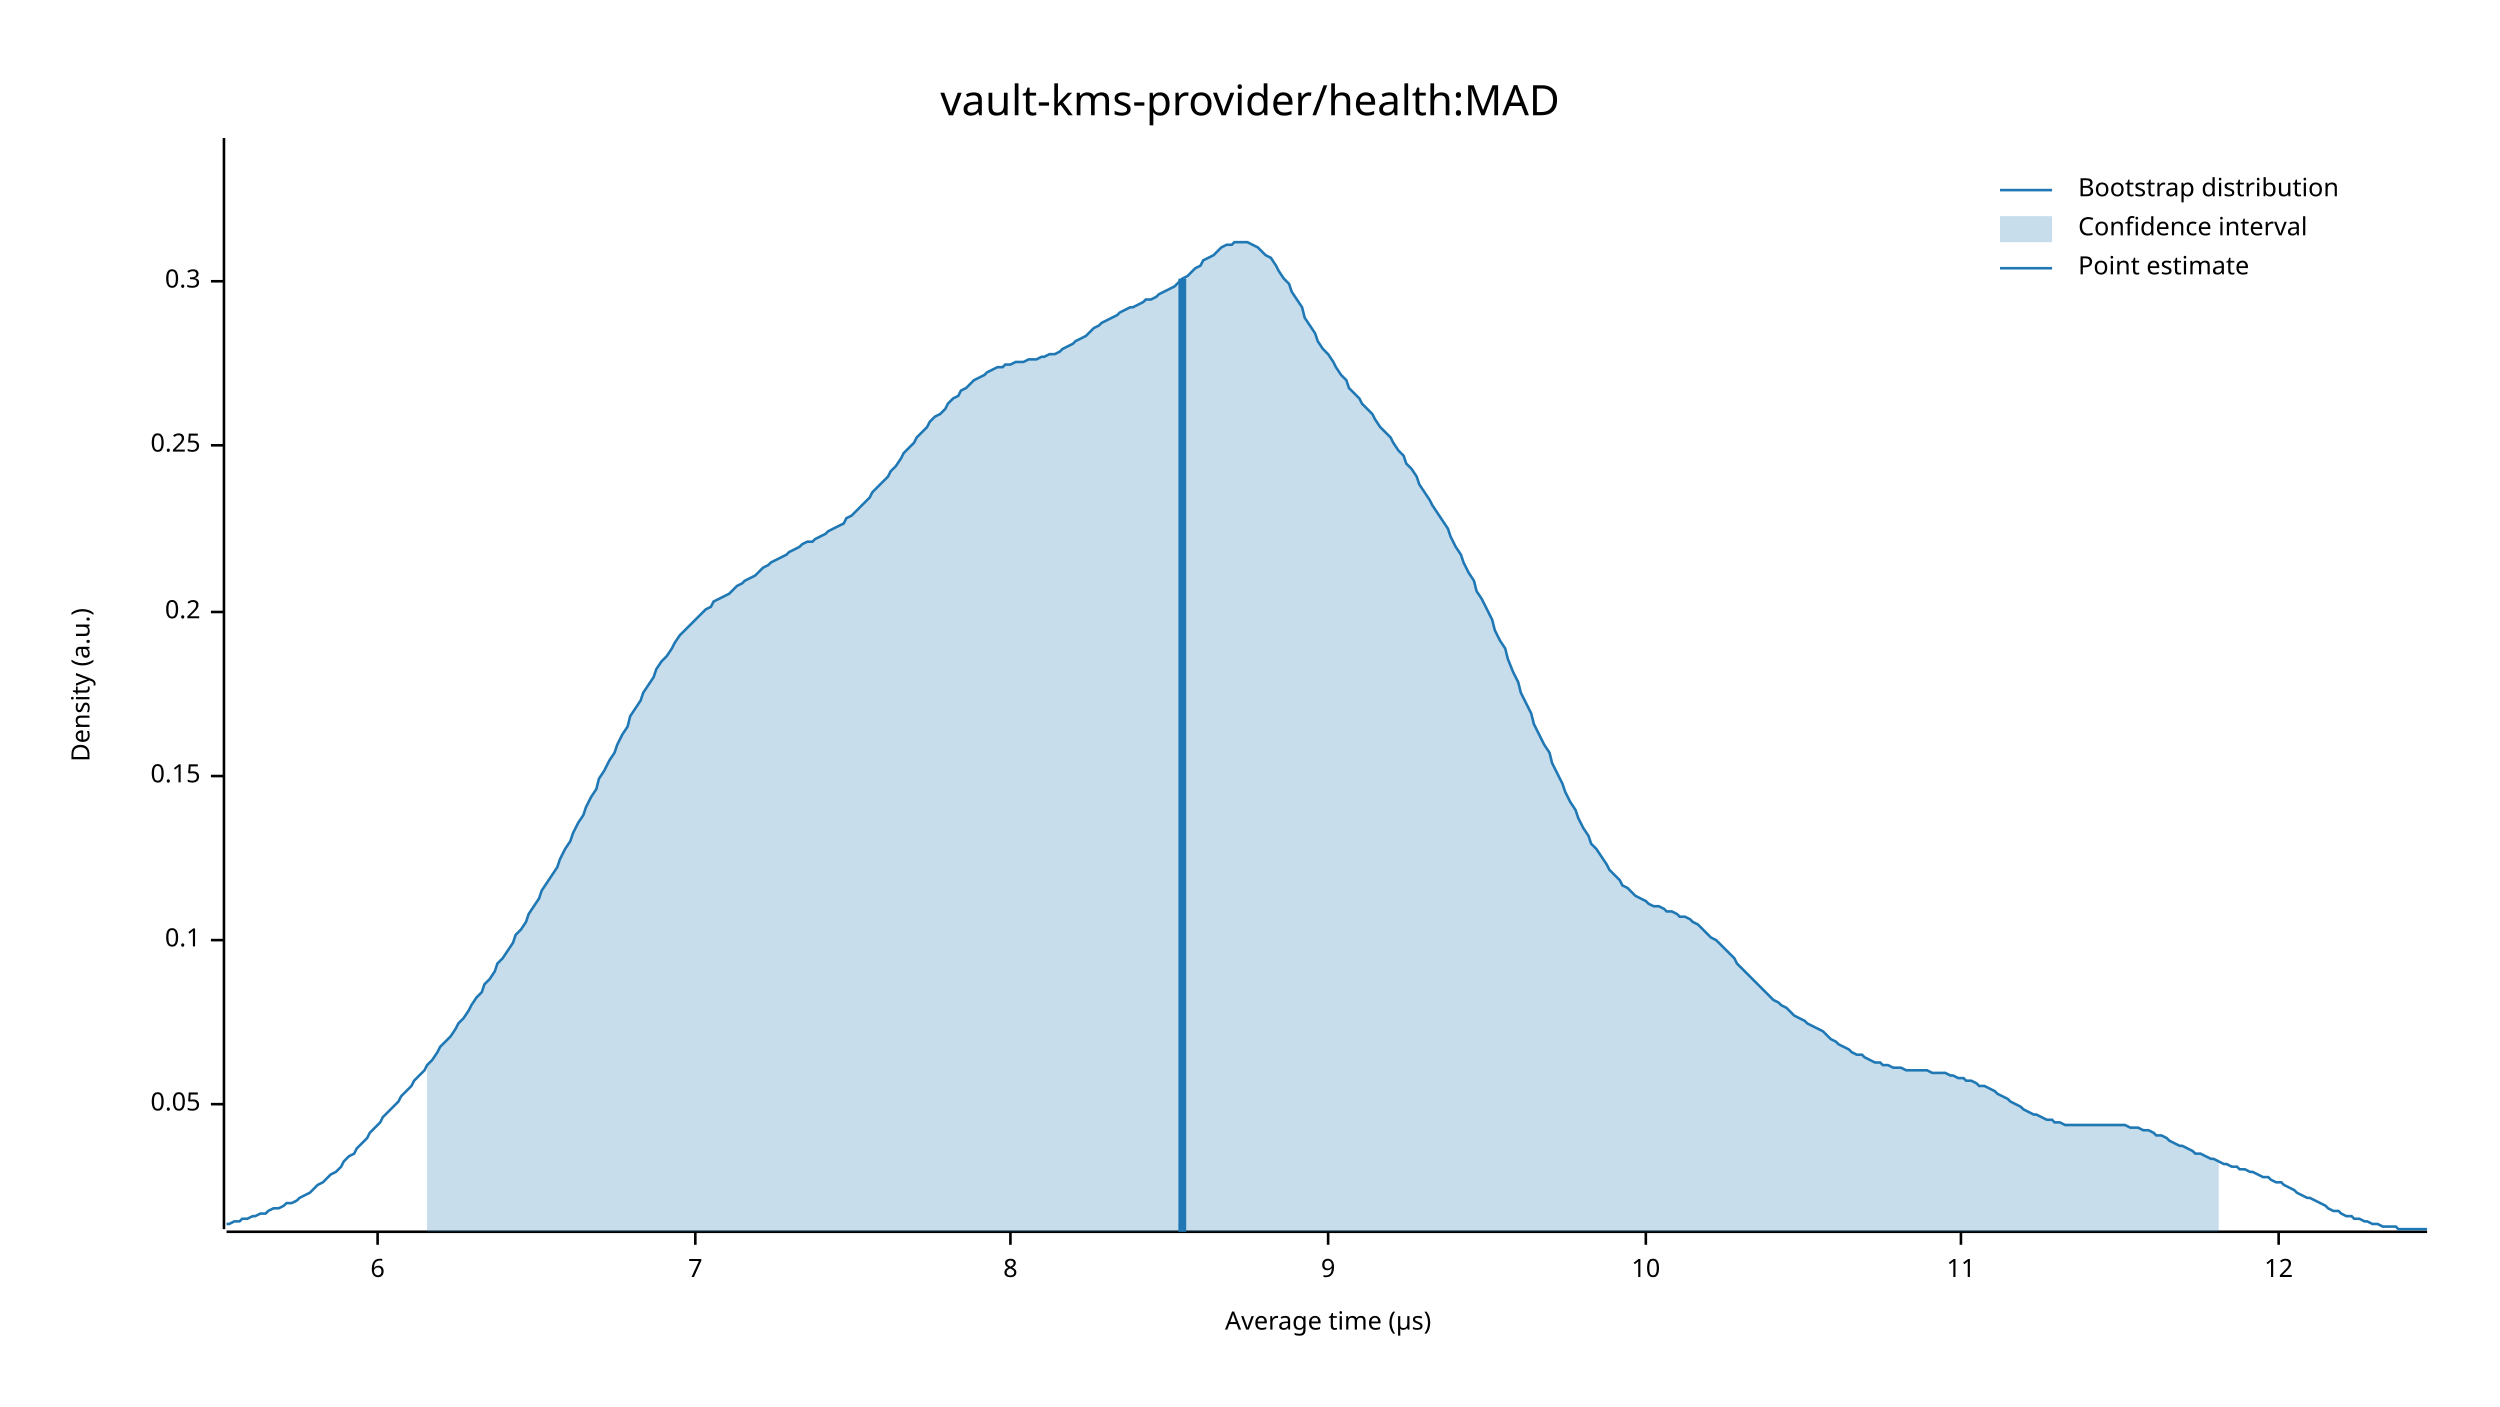
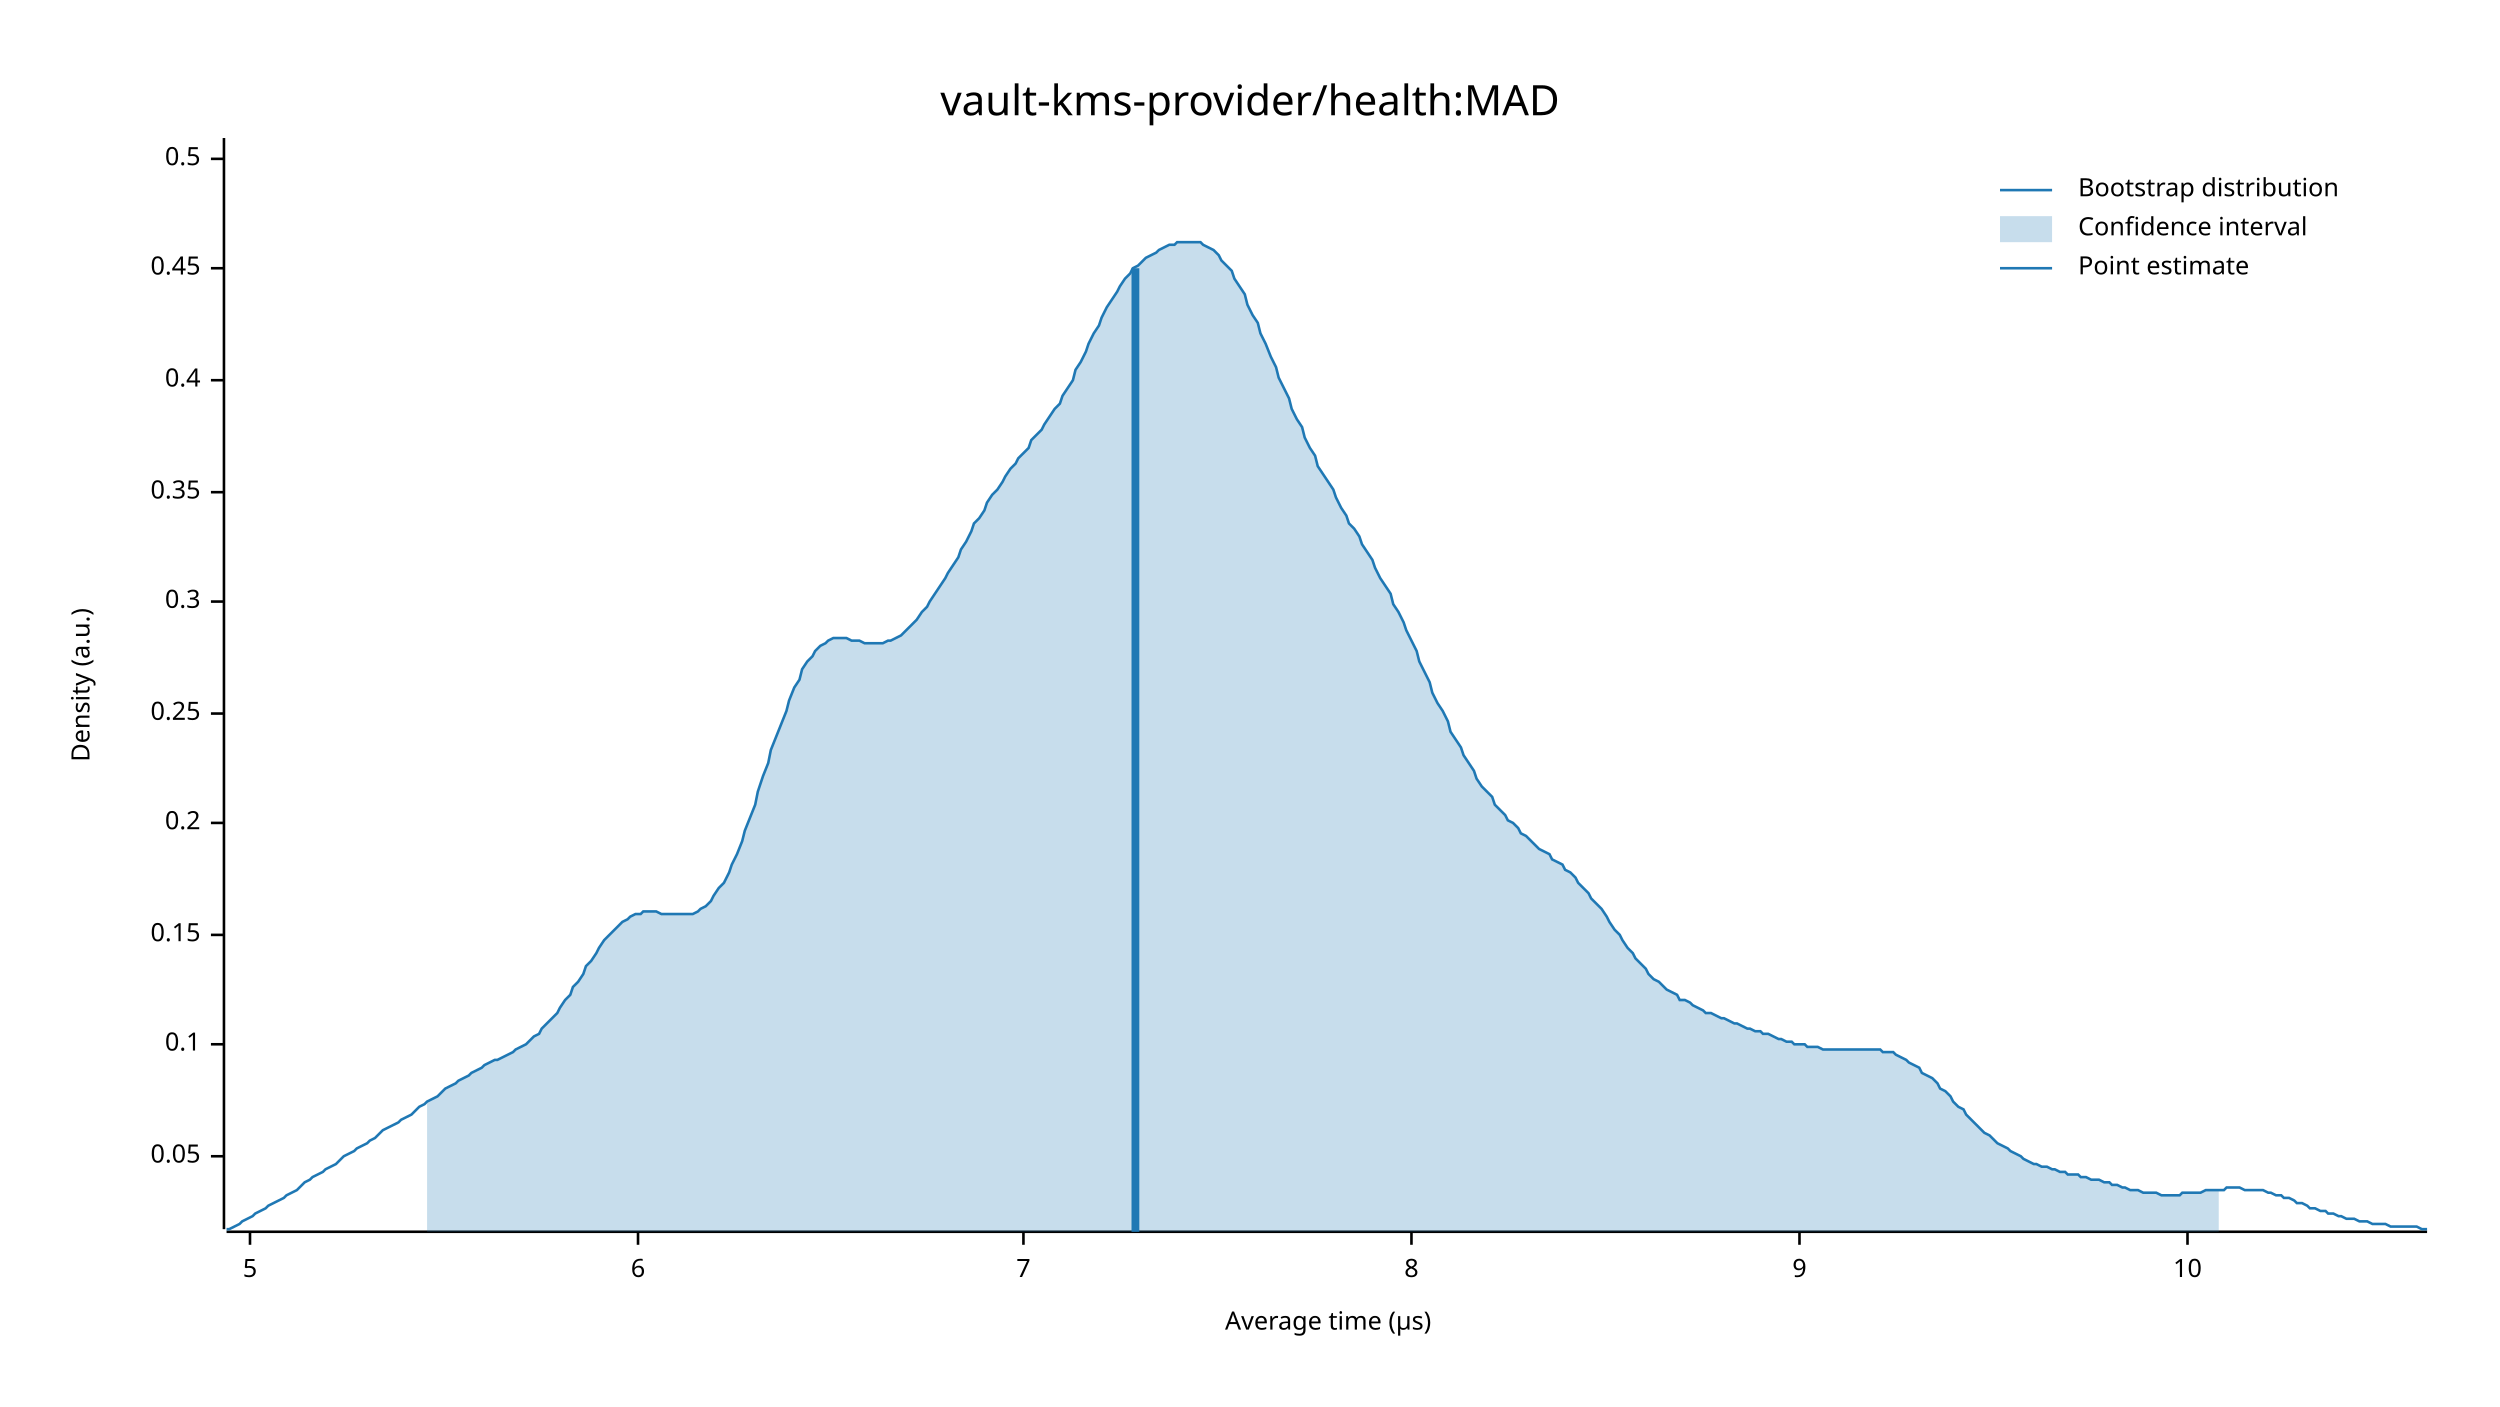
<svg xmlns="http://www.w3.org/2000/svg" width="960" height="540" viewBox="0 0 960 540">
  <text x="480" y="32" dy="0.76em" text-anchor="middle" font-family="sans-serif" font-size="16.129" opacity="1" fill="#000000">
vault-kms-provider/health:MAD
</text>
  <text x="27" y="263" dy="0.76em" text-anchor="middle" font-family="sans-serif" font-size="9.677" opacity="1" fill="#000000" transform="rotate(270, 27, 263)">
Density (a.u.)
</text>
  <text x="510" y="513" dy="-0.5ex" text-anchor="middle" font-family="sans-serif" font-size="9.677" opacity="1" fill="#000000">
Average time (µs)
</text>
  <polyline fill="none" opacity="1" stroke="#000000" stroke-width="1" points="86,53 86,472 " />
-   <text x="77" y="424" dy="0.5ex" text-anchor="end" font-family="sans-serif" font-size="9.677" opacity="1" fill="#000000">
+   <text x="77" y="444" dy="0.5ex" text-anchor="end" font-family="sans-serif" font-size="9.677" opacity="1" fill="#000000">
0.05
</text>
-   <polyline fill="none" opacity="1" stroke="#000000" stroke-width="1" points="81,424 86,424 " />
-   <text x="77" y="361" dy="0.5ex" text-anchor="end" font-family="sans-serif" font-size="9.677" opacity="1" fill="#000000">
+   <polyline fill="none" opacity="1" stroke="#000000" stroke-width="1" points="81,444 86,444 " />
+   <text x="77" y="401" dy="0.5ex" text-anchor="end" font-family="sans-serif" font-size="9.677" opacity="1" fill="#000000">
0.1
</text>
-   <polyline fill="none" opacity="1" stroke="#000000" stroke-width="1" points="81,361 86,361 " />
-   <text x="77" y="298" dy="0.5ex" text-anchor="end" font-family="sans-serif" font-size="9.677" opacity="1" fill="#000000">
+   <polyline fill="none" opacity="1" stroke="#000000" stroke-width="1" points="81,401 86,401 " />
+   <text x="77" y="359" dy="0.5ex" text-anchor="end" font-family="sans-serif" font-size="9.677" opacity="1" fill="#000000">
0.15
</text>
-   <polyline fill="none" opacity="1" stroke="#000000" stroke-width="1" points="81,298 86,298 " />
-   <text x="77" y="235" dy="0.5ex" text-anchor="end" font-family="sans-serif" font-size="9.677" opacity="1" fill="#000000">
+   <polyline fill="none" opacity="1" stroke="#000000" stroke-width="1" points="81,359 86,359 " />
+   <text x="77" y="316" dy="0.5ex" text-anchor="end" font-family="sans-serif" font-size="9.677" opacity="1" fill="#000000">
0.2
</text>
-   <polyline fill="none" opacity="1" stroke="#000000" stroke-width="1" points="81,235 86,235 " />
-   <text x="77" y="171" dy="0.5ex" text-anchor="end" font-family="sans-serif" font-size="9.677" opacity="1" fill="#000000">
+   <polyline fill="none" opacity="1" stroke="#000000" stroke-width="1" points="81,316 86,316 " />
+   <text x="77" y="274" dy="0.5ex" text-anchor="end" font-family="sans-serif" font-size="9.677" opacity="1" fill="#000000">
0.25
</text>
-   <polyline fill="none" opacity="1" stroke="#000000" stroke-width="1" points="81,171 86,171 " />
-   <text x="77" y="108" dy="0.5ex" text-anchor="end" font-family="sans-serif" font-size="9.677" opacity="1" fill="#000000">
+   <polyline fill="none" opacity="1" stroke="#000000" stroke-width="1" points="81,274 86,274 " />
+   <text x="77" y="231" dy="0.5ex" text-anchor="end" font-family="sans-serif" font-size="9.677" opacity="1" fill="#000000">
0.3
</text>
-   <polyline fill="none" opacity="1" stroke="#000000" stroke-width="1" points="81,108 86,108 " />
+   <polyline fill="none" opacity="1" stroke="#000000" stroke-width="1" points="81,231 86,231 " />
+   <text x="77" y="189" dy="0.5ex" text-anchor="end" font-family="sans-serif" font-size="9.677" opacity="1" fill="#000000">
+ 0.35
+ </text>
+   <polyline fill="none" opacity="1" stroke="#000000" stroke-width="1" points="81,189 86,189 " />
+   <text x="77" y="146" dy="0.5ex" text-anchor="end" font-family="sans-serif" font-size="9.677" opacity="1" fill="#000000">
+ 0.4
+ </text>
+   <polyline fill="none" opacity="1" stroke="#000000" stroke-width="1" points="81,146 86,146 " />
+   <text x="77" y="103" dy="0.5ex" text-anchor="end" font-family="sans-serif" font-size="9.677" opacity="1" fill="#000000">
+ 0.45
+ </text>
+   <polyline fill="none" opacity="1" stroke="#000000" stroke-width="1" points="81,103 86,103 " />
+   <text x="77" y="61" dy="0.5ex" text-anchor="end" font-family="sans-serif" font-size="9.677" opacity="1" fill="#000000">
+ 0.5
+ </text>
+   <polyline fill="none" opacity="1" stroke="#000000" stroke-width="1" points="81,61 86,61 " />
  <polyline fill="none" opacity="1" stroke="#000000" stroke-width="1" points="87,473 932,473 " />
-   <text x="145" y="483" dy="0.76em" text-anchor="middle" font-family="sans-serif" font-size="9.677" opacity="1" fill="#000000">
+   <text x="96" y="483" dy="0.76em" text-anchor="middle" font-family="sans-serif" font-size="9.677" opacity="1" fill="#000000">
+ 5
+ </text>
+   <polyline fill="none" opacity="1" stroke="#000000" stroke-width="1" points="96,473 96,478 " />
+   <text x="245" y="483" dy="0.76em" text-anchor="middle" font-family="sans-serif" font-size="9.677" opacity="1" fill="#000000">
6
</text>
-   <polyline fill="none" opacity="1" stroke="#000000" stroke-width="1" points="145,473 145,478 " />
-   <text x="267" y="483" dy="0.76em" text-anchor="middle" font-family="sans-serif" font-size="9.677" opacity="1" fill="#000000">
+   <polyline fill="none" opacity="1" stroke="#000000" stroke-width="1" points="245,473 245,478 " />
+   <text x="393" y="483" dy="0.76em" text-anchor="middle" font-family="sans-serif" font-size="9.677" opacity="1" fill="#000000">
7
</text>
-   <polyline fill="none" opacity="1" stroke="#000000" stroke-width="1" points="267,473 267,478 " />
-   <text x="388" y="483" dy="0.76em" text-anchor="middle" font-family="sans-serif" font-size="9.677" opacity="1" fill="#000000">
+   <polyline fill="none" opacity="1" stroke="#000000" stroke-width="1" points="393,473 393,478 " />
+   <text x="542" y="483" dy="0.76em" text-anchor="middle" font-family="sans-serif" font-size="9.677" opacity="1" fill="#000000">
8
</text>
-   <polyline fill="none" opacity="1" stroke="#000000" stroke-width="1" points="388,473 388,478 " />
-   <text x="510" y="483" dy="0.76em" text-anchor="middle" font-family="sans-serif" font-size="9.677" opacity="1" fill="#000000">
+   <polyline fill="none" opacity="1" stroke="#000000" stroke-width="1" points="542,473 542,478 " />
+   <text x="691" y="483" dy="0.76em" text-anchor="middle" font-family="sans-serif" font-size="9.677" opacity="1" fill="#000000">
9
</text>
-   <polyline fill="none" opacity="1" stroke="#000000" stroke-width="1" points="510,473 510,478 " />
-   <text x="632" y="483" dy="0.76em" text-anchor="middle" font-family="sans-serif" font-size="9.677" opacity="1" fill="#000000">
+   <polyline fill="none" opacity="1" stroke="#000000" stroke-width="1" points="691,473 691,478 " />
+   <text x="840" y="483" dy="0.76em" text-anchor="middle" font-family="sans-serif" font-size="9.677" opacity="1" fill="#000000">
10
</text>
-   <polyline fill="none" opacity="1" stroke="#000000" stroke-width="1" points="632,473 632,478 " />
-   <text x="753" y="483" dy="0.76em" text-anchor="middle" font-family="sans-serif" font-size="9.677" opacity="1" fill="#000000">
- 11
- </text>
-   <polyline fill="none" opacity="1" stroke="#000000" stroke-width="1" points="753,473 753,478 " />
-   <text x="875" y="483" dy="0.76em" text-anchor="middle" font-family="sans-serif" font-size="9.677" opacity="1" fill="#000000">
- 12
- </text>
-   <polyline fill="none" opacity="1" stroke="#000000" stroke-width="1" points="875,473 875,478 " />
-   <polyline fill="none" opacity="1" stroke="#1F78B4" stroke-width="1" points="87,470 88,470 90,469 92,469 93,468 95,468 97,467 98,467 100,466 102,466 103,465 105,464 107,464 109,463 110,462 112,462 114,461 115,460 117,459 119,458 120,457 122,455 124,454 125,453 127,451 129,450 131,448 132,446 134,444 136,443 137,441 139,439 141,437 142,435 144,433 146,431 147,429 149,427 151,425 153,423 154,421 156,419 158,417 159,415 161,413 163,411 164,409 166,407 168,404 169,402 171,400 173,398 175,395 176,393 178,391 180,388 181,386 183,383 185,381 186,378 188,376 190,373 191,370 193,368 195,365 197,362 198,359 200,357 202,354 203,351 205,348 207,345 208,342 210,339 212,336 214,333 215,330 217,326 219,323 220,320 222,316 224,313 225,310 227,306 229,303 230,299 232,296 234,292 236,289 237,286 239,282 241,279 242,275 244,272 246,269 247,266 249,263 251,260 252,257 254,254 256,252 258,249 259,247 261,244 263,242 264,241 266,239 268,237 269,236 271,234 273,233 274,231 276,230 278,229 280,228 281,227 283,225 285,224 286,223 288,222 290,221 291,220 293,218 295,217 296,216 298,215 300,214 302,213 303,212 305,211 307,210 308,209 310,208 312,208 313,207 315,206 317,205 318,204 320,203 322,202 324,201 325,199 327,198 329,196 330,195 332,193 334,191 335,189 337,187 339,185 341,183 342,181 344,179 346,176 347,174 349,172 351,170 352,168 354,166 356,164 357,162 359,160 361,159 363,157 364,155 366,153 368,152 369,150 371,149 373,147 374,146 376,145 378,144 379,143 381,142 383,141 385,141 386,140 388,140 390,139 391,139 393,139 395,138 396,138 398,138 400,137 401,137 403,136 405,136 407,135 408,134 410,133 412,132 413,131 415,130 417,129 418,128 420,126 422,125 423,124 425,123 427,122 429,121 430,120 432,119 434,118 435,118 437,117 439,116 440,115 442,115 444,114 445,113 447,112 449,111 451,110 452,109 454,107 456,106 457,105 459,103 461,102 462,100 464,99 466,98 468,96 469,95 471,94 473,94 474,93 476,93 478,93 479,93 481,94 483,95 484,96 486,98 488,99 490,102 491,104 493,107 495,109 496,112 498,115 500,118 501,122 503,125 505,128 506,131 508,134 510,136 512,139 513,141 515,144 517,146 518,149 520,151 522,153 523,155 525,157 527,159 528,161 530,164 532,166 534,168 535,170 537,173 539,175 540,178 542,180 544,183 545,186 547,189 549,192 550,194 552,197 554,200 556,203 557,206 559,210 561,213 562,216 564,220 566,223 567,227 569,230 571,234 573,238 574,242 576,246 578,249 579,253 581,258 583,262 584,266 586,270 588,274 589,278 591,282 593,286 595,289 596,293 598,297 600,301 601,304 603,308 605,311 606,314 608,318 610,321 611,324 613,326 615,329 617,332 618,334 620,336 622,338 623,340 625,341 627,343 628,344 630,345 632,346 633,347 635,348 637,348 639,349 640,350 642,350 644,351 645,352 647,352 649,353 650,354 652,355 654,357 655,358 657,360 659,361 661,363 662,364 664,366 666,368 667,370 669,372 671,374 672,375 674,377 676,379 677,380 679,382 681,384 683,385 684,386 686,387 688,389 689,390 691,391 693,392 694,393 696,394 698,395 700,396 701,397 703,399 705,400 706,401 708,402 710,403 711,404 713,405 715,405 716,406 718,407 720,408 722,408 723,409 725,409 727,410 728,410 730,410 732,411 733,411 735,411 737,411 738,411 740,411 742,412 744,412 745,412 747,412 749,413 750,413 752,414 754,414 755,415 757,415 759,416 760,417 762,417 764,418 766,419 767,420 769,421 771,422 772,423 774,424 776,425 777,426 779,427 781,428 782,428 784,429 786,430 788,430 789,431 791,431 793,432 794,432 796,432 798,432 799,432 801,432 803,432 804,432 806,432 808,432 810,432 811,432 813,432 815,432 816,432 818,433 820,433 821,433 823,434 825,434 827,435 828,436 830,436 832,437 833,438 835,439 837,440 838,440 840,441 842,442 843,443 845,443 847,444 849,445 850,445 852,446 854,447 855,447 857,448 859,448 860,449 862,449 864,450 865,450 867,451 869,452 871,452 872,453 874,454 876,454 877,455 879,456 881,457 882,458 884,459 886,460 887,460 889,461 891,462 893,463 894,464 896,465 898,465 899,466 901,467 903,467 904,468 906,468 908,469 909,469 911,470 913,470 915,471 916,471 918,471 920,471 921,472 923,472 925,472 926,472 928,472 930,472 932,472 " />
-   <polygon opacity="0.25" fill="#1F78B4" points="164,409 166,407 168,404 169,402 171,400 173,398 175,395 176,393 178,391 180,388 181,386 183,383 185,381 186,378 188,376 190,373 191,370 193,368 195,365 197,362 198,359 200,357 202,354 203,351 205,348 207,345 208,342 210,339 212,336 214,333 215,330 217,326 219,323 220,320 222,316 224,313 225,310 227,306 229,303 230,299 232,296 234,292 236,289 237,286 239,282 241,279 242,275 244,272 246,269 247,266 249,263 251,260 252,257 254,254 256,252 258,249 259,247 261,244 263,242 264,241 266,239 268,237 269,236 271,234 273,233 274,231 276,230 278,229 280,228 281,227 283,225 285,224 286,223 288,222 290,221 291,220 293,218 295,217 296,216 298,215 300,214 302,213 303,212 305,211 307,210 308,209 310,208 312,208 313,207 315,206 317,205 318,204 320,203 322,202 324,201 325,199 327,198 329,196 330,195 332,193 334,191 335,189 337,187 339,185 341,183 342,181 344,179 346,176 347,174 349,172 351,170 352,168 354,166 356,164 357,162 359,160 361,159 363,157 364,155 366,153 368,152 369,150 371,149 373,147 374,146 376,145 378,144 379,143 381,142 383,141 385,141 386,140 388,140 390,139 391,139 393,139 395,138 396,138 398,138 400,137 401,137 403,136 405,136 407,135 408,134 410,133 412,132 413,131 415,130 417,129 418,128 420,126 422,125 423,124 425,123 427,122 429,121 430,120 432,119 434,118 435,118 437,117 439,116 440,115 442,115 444,114 445,113 447,112 449,111 451,110 452,109 454,107 456,106 457,105 459,103 461,102 462,100 464,99 466,98 468,96 469,95 471,94 473,94 474,93 476,93 478,93 479,93 481,94 483,95 484,96 486,98 488,99 490,102 491,104 493,107 495,109 496,112 498,115 500,118 501,122 503,125 505,128 506,131 508,134 510,136 512,139 513,141 515,144 517,146 518,149 520,151 522,153 523,155 525,157 527,159 528,161 530,164 532,166 534,168 535,170 537,173 539,175 540,178 542,180 544,183 545,186 547,189 549,192 550,194 552,197 554,200 556,203 557,206 559,210 561,213 562,216 564,220 566,223 567,227 569,230 571,234 573,238 574,242 576,246 578,249 579,253 581,258 583,262 584,266 586,270 588,274 589,278 591,282 593,286 595,289 596,293 598,297 600,301 601,304 603,308 605,311 606,314 608,318 610,321 611,324 613,326 615,329 617,332 618,334 620,336 622,338 623,340 625,341 627,343 628,344 630,345 632,346 633,347 635,348 637,348 639,349 640,350 642,350 644,351 645,352 647,352 649,353 650,354 652,355 654,357 655,358 657,360 659,361 661,363 662,364 664,366 666,368 667,370 669,372 671,374 672,375 674,377 676,379 677,380 679,382 681,384 683,385 684,386 686,387 688,389 689,390 691,391 693,392 694,393 696,394 698,395 700,396 701,397 703,399 705,400 706,401 708,402 710,403 711,404 713,405 715,405 716,406 718,407 720,408 722,408 723,409 725,409 727,410 728,410 730,410 732,411 733,411 735,411 737,411 738,411 740,411 742,412 744,412 745,412 747,412 749,413 750,413 752,414 754,414 755,415 757,415 759,416 760,417 762,417 764,418 766,419 767,420 769,421 771,422 772,423 774,424 776,425 777,426 779,427 781,428 782,428 784,429 786,430 788,430 789,431 791,431 793,432 794,432 796,432 798,432 799,432 801,432 803,432 804,432 806,432 808,432 810,432 811,432 813,432 815,432 816,432 818,433 820,433 821,433 823,434 825,434 827,435 828,436 830,436 832,437 833,438 835,439 837,440 838,440 840,441 842,442 843,443 845,443 847,444 849,445 850,445 852,446 852,473 164,473 " />
-   <polyline fill="none" opacity="1" stroke="#1F78B4" stroke-width="3" points="454,473 454,107 " />
+   <polyline fill="none" opacity="1" stroke="#000000" stroke-width="1" points="840,473 840,478 " />
+   <polyline fill="none" opacity="1" stroke="#1F78B4" stroke-width="1" points="87,472 88,472 90,471 92,470 93,469 95,468 97,467 98,466 100,465 102,464 103,463 105,462 107,461 109,460 110,459 112,458 114,457 115,456 117,454 119,453 120,452 122,451 124,450 125,449 127,448 129,447 131,445 132,444 134,443 136,442 137,441 139,440 141,439 142,438 144,437 146,435 147,434 149,433 151,432 153,431 154,430 156,429 158,428 159,427 161,425 163,424 164,423 166,422 168,421 169,420 171,418 173,417 175,416 176,415 178,414 180,413 181,412 183,411 185,410 186,409 188,408 190,407 191,407 193,406 195,405 197,404 198,403 200,402 202,401 203,400 205,398 207,397 208,395 210,393 212,391 214,389 215,387 217,384 219,382 220,379 222,377 224,374 225,371 227,369 229,366 230,364 232,361 234,359 236,357 237,356 239,354 241,353 242,352 244,351 246,351 247,350 249,350 251,350 252,350 254,351 256,351 258,351 259,351 261,351 263,351 264,351 266,351 268,350 269,349 271,348 273,346 274,344 276,341 278,339 280,335 281,332 283,328 285,323 286,319 288,314 290,309 291,304 293,298 295,293 296,288 298,283 300,278 302,273 303,269 305,264 307,261 308,257 310,254 312,252 313,250 315,248 317,247 318,246 320,245 322,245 324,245 325,245 327,246 329,246 330,246 332,247 334,247 335,247 337,247 339,247 341,246 342,246 344,245 346,244 347,243 349,241 351,239 352,238 354,235 356,233 357,231 359,228 361,225 363,222 364,220 366,217 368,214 369,211 371,208 373,204 374,201 376,199 378,196 379,193 381,190 383,188 385,185 386,183 388,180 390,178 391,176 393,174 395,172 396,169 398,167 400,165 401,163 403,160 405,157 407,155 408,152 410,149 412,146 413,142 415,139 417,135 418,132 420,128 422,125 423,122 425,118 427,115 429,112 430,110 432,107 434,105 435,103 437,102 439,100 440,99 442,98 444,97 445,96 447,95 449,94 451,94 452,93 454,93 456,93 457,93 459,93 461,93 462,94 464,95 466,96 468,98 469,100 471,102 473,104 474,107 476,110 478,113 479,117 481,121 483,124 484,128 486,132 488,137 490,141 491,145 493,149 495,153 496,157 498,161 500,164 501,168 503,172 505,175 506,179 508,182 510,185 512,188 513,191 515,195 517,198 518,201 520,203 522,206 523,209 525,212 527,215 528,218 530,222 532,225 534,228 535,232 537,235 539,239 540,242 542,246 544,250 545,254 547,258 549,262 550,266 552,270 554,273 556,277 557,281 559,284 561,287 562,290 564,293 566,296 567,299 569,302 571,304 573,306 574,309 576,311 578,313 579,315 581,316 583,318 584,320 586,321 588,323 589,324 591,326 593,327 595,328 596,330 598,331 600,332 601,334 603,335 605,337 606,339 608,341 610,343 611,345 613,347 615,349 617,352 618,354 620,357 622,359 623,361 625,364 627,366 628,368 630,370 632,372 633,374 635,376 637,377 639,379 640,380 642,381 644,382 645,384 647,384 649,385 650,386 652,387 654,388 655,389 657,389 659,390 661,391 662,391 664,392 666,393 667,393 669,394 671,395 672,395 674,396 676,396 677,397 679,397 681,398 683,399 684,399 686,400 688,400 689,401 691,401 693,401 694,402 696,402 698,402 700,403 701,403 703,403 705,403 706,403 708,403 710,403 711,403 713,403 715,403 716,403 718,403 720,403 722,403 723,404 725,404 727,404 728,405 730,406 732,407 733,408 735,409 737,410 738,412 740,413 742,414 744,416 745,418 747,419 749,421 750,423 752,425 754,426 755,428 757,430 759,432 760,433 762,435 764,436 766,438 767,439 769,440 771,441 772,442 774,443 776,444 777,445 779,446 781,447 782,447 784,448 786,448 788,449 789,449 791,450 793,450 794,451 796,451 798,451 799,452 801,452 803,453 804,453 806,453 808,454 810,454 811,455 813,455 815,456 816,456 818,457 820,457 821,457 823,458 825,458 827,458 828,458 830,459 832,459 833,459 835,459 837,459 838,458 840,458 842,458 843,458 845,458 847,457 849,457 850,457 852,457 854,457 855,456 857,456 859,456 860,456 862,457 864,457 865,457 867,457 869,457 871,458 872,458 874,459 876,459 877,460 879,460 881,461 882,462 884,462 886,463 887,464 889,464 891,465 893,465 894,466 896,466 898,467 899,467 901,468 903,468 904,468 906,469 908,469 909,469 911,470 913,470 915,470 916,470 918,471 920,471 921,471 923,471 925,471 926,471 928,471 930,472 932,472 " />
+   <polygon opacity="0.25" fill="#1F78B4" points="164,423 166,422 168,421 169,420 171,418 173,417 175,416 176,415 178,414 180,413 181,412 183,411 185,410 186,409 188,408 190,407 191,407 193,406 195,405 197,404 198,403 200,402 202,401 203,400 205,398 207,397 208,395 210,393 212,391 214,389 215,387 217,384 219,382 220,379 222,377 224,374 225,371 227,369 229,366 230,364 232,361 234,359 236,357 237,356 239,354 241,353 242,352 244,351 246,351 247,350 249,350 251,350 252,350 254,351 256,351 258,351 259,351 261,351 263,351 264,351 266,351 268,350 269,349 271,348 273,346 274,344 276,341 278,339 280,335 281,332 283,328 285,323 286,319 288,314 290,309 291,304 293,298 295,293 296,288 298,283 300,278 302,273 303,269 305,264 307,261 308,257 310,254 312,252 313,250 315,248 317,247 318,246 320,245 322,245 324,245 325,245 327,246 329,246 330,246 332,247 334,247 335,247 337,247 339,247 341,246 342,246 344,245 346,244 347,243 349,241 351,239 352,238 354,235 356,233 357,231 359,228 361,225 363,222 364,220 366,217 368,214 369,211 371,208 373,204 374,201 376,199 378,196 379,193 381,190 383,188 385,185 386,183 388,180 390,178 391,176 393,174 395,172 396,169 398,167 400,165 401,163 403,160 405,157 407,155 408,152 410,149 412,146 413,142 415,139 417,135 418,132 420,128 422,125 423,122 425,118 427,115 429,112 430,110 432,107 434,105 435,103 437,102 439,100 440,99 442,98 444,97 445,96 447,95 449,94 451,94 452,93 454,93 456,93 457,93 459,93 461,93 462,94 464,95 466,96 468,98 469,100 471,102 473,104 474,107 476,110 478,113 479,117 481,121 483,124 484,128 486,132 488,137 490,141 491,145 493,149 495,153 496,157 498,161 500,164 501,168 503,172 505,175 506,179 508,182 510,185 512,188 513,191 515,195 517,198 518,201 520,203 522,206 523,209 525,212 527,215 528,218 530,222 532,225 534,228 535,232 537,235 539,239 540,242 542,246 544,250 545,254 547,258 549,262 550,266 552,270 554,273 556,277 557,281 559,284 561,287 562,290 564,293 566,296 567,299 569,302 571,304 573,306 574,309 576,311 578,313 579,315 581,316 583,318 584,320 586,321 588,323 589,324 591,326 593,327 595,328 596,330 598,331 600,332 601,334 603,335 605,337 606,339 608,341 610,343 611,345 613,347 615,349 617,352 618,354 620,357 622,359 623,361 625,364 627,366 628,368 630,370 632,372 633,374 635,376 637,377 639,379 640,380 642,381 644,382 645,384 647,384 649,385 650,386 652,387 654,388 655,389 657,389 659,390 661,391 662,391 664,392 666,393 667,393 669,394 671,395 672,395 674,396 676,396 677,397 679,397 681,398 683,399 684,399 686,400 688,400 689,401 691,401 693,401 694,402 696,402 698,402 700,403 701,403 703,403 705,403 706,403 708,403 710,403 711,403 713,403 715,403 716,403 718,403 720,403 722,403 723,404 725,404 727,404 728,405 730,406 732,407 733,408 735,409 737,410 738,412 740,413 742,414 744,416 745,418 747,419 749,421 750,423 752,425 754,426 755,428 757,430 759,432 760,433 762,435 764,436 766,438 767,439 769,440 771,441 772,442 774,443 776,444 777,445 779,446 781,447 782,447 784,448 786,448 788,449 789,449 791,450 793,450 794,451 796,451 798,451 799,452 801,452 803,453 804,453 806,453 808,454 810,454 811,455 813,455 815,456 816,456 818,457 820,457 821,457 823,458 825,458 827,458 828,458 830,459 832,459 833,459 835,459 837,459 838,458 840,458 842,458 843,458 845,458 847,457 849,457 850,457 852,457 852,473 164,473 " />
+   <polyline fill="none" opacity="1" stroke="#1F78B4" stroke-width="3" points="436,473 436,103 " />
  <text x="798" y="68" dy="0.76em" text-anchor="start" font-family="sans-serif" font-size="9.677" opacity="1" fill="#000000">
Bootstrap distribution
</text>
  <text x="798" y="83" dy="0.76em" text-anchor="start" font-family="sans-serif" font-size="9.677" opacity="1" fill="#000000">
Confidence interval
</text>
  <text x="798" y="98" dy="0.76em" text-anchor="start" font-family="sans-serif" font-size="9.677" opacity="1" fill="#000000">
Point estimate
</text>
  <polyline fill="none" opacity="1" stroke="#1F78B4" stroke-width="1" points="768,73 788,73 " />
  <rect x="768" y="83" width="20" height="10" opacity="0.25" fill="#1F78B4" stroke="none" />
  <polyline fill="none" opacity="1" stroke="#1F78B4" stroke-width="1" points="768,103 788,103 " />
</svg>
